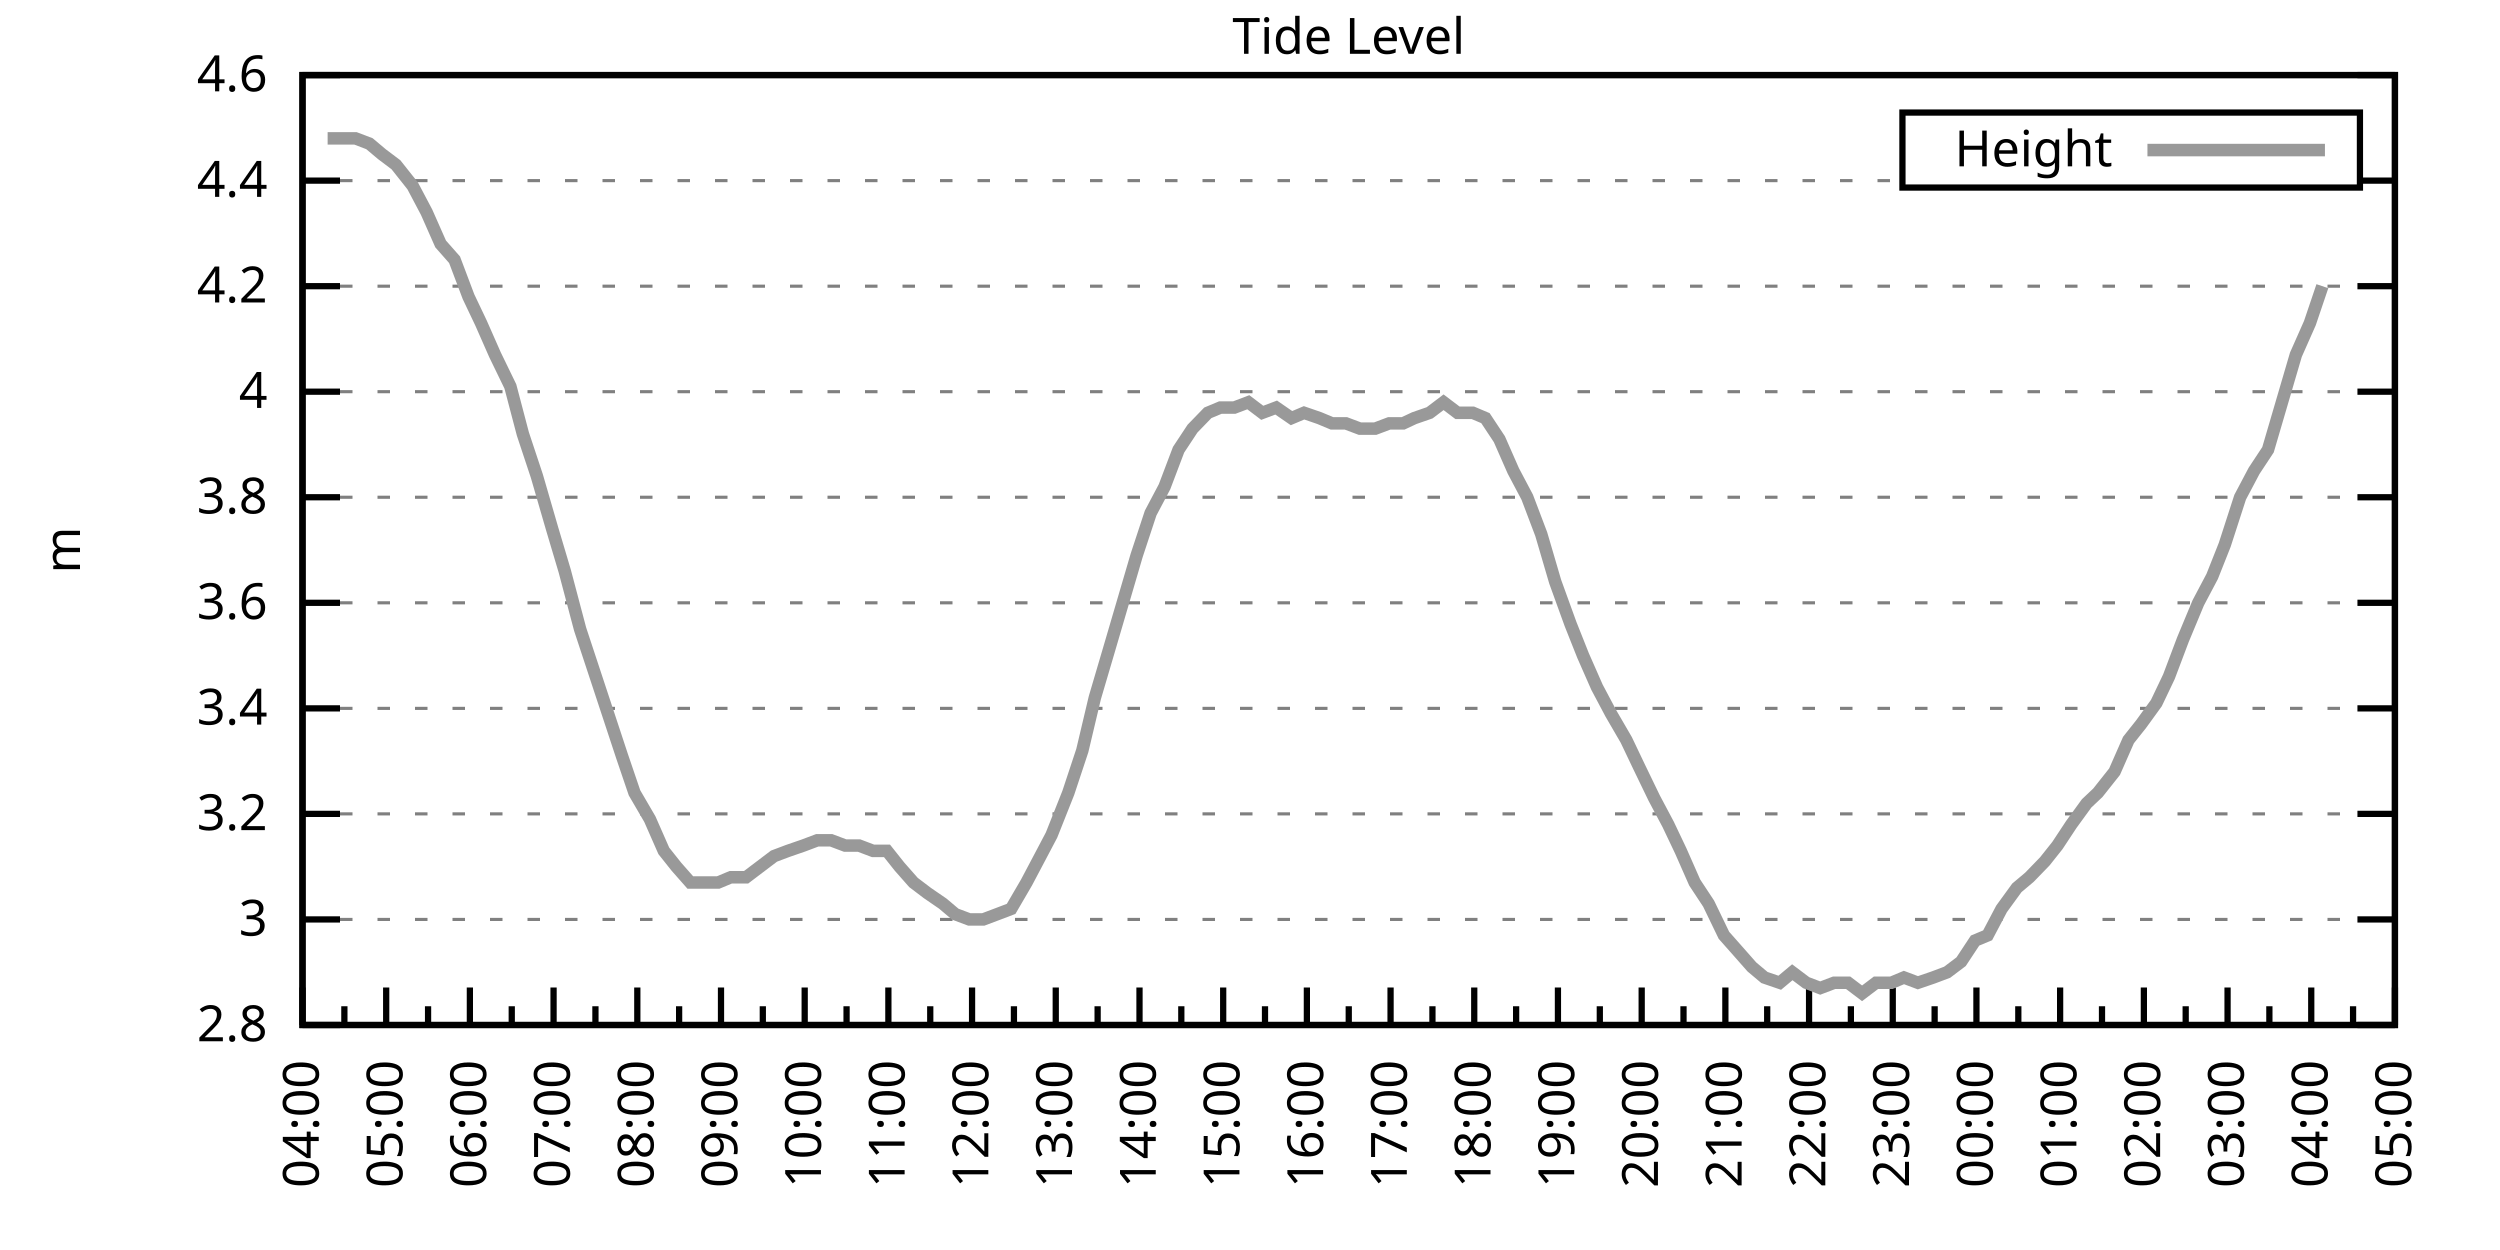
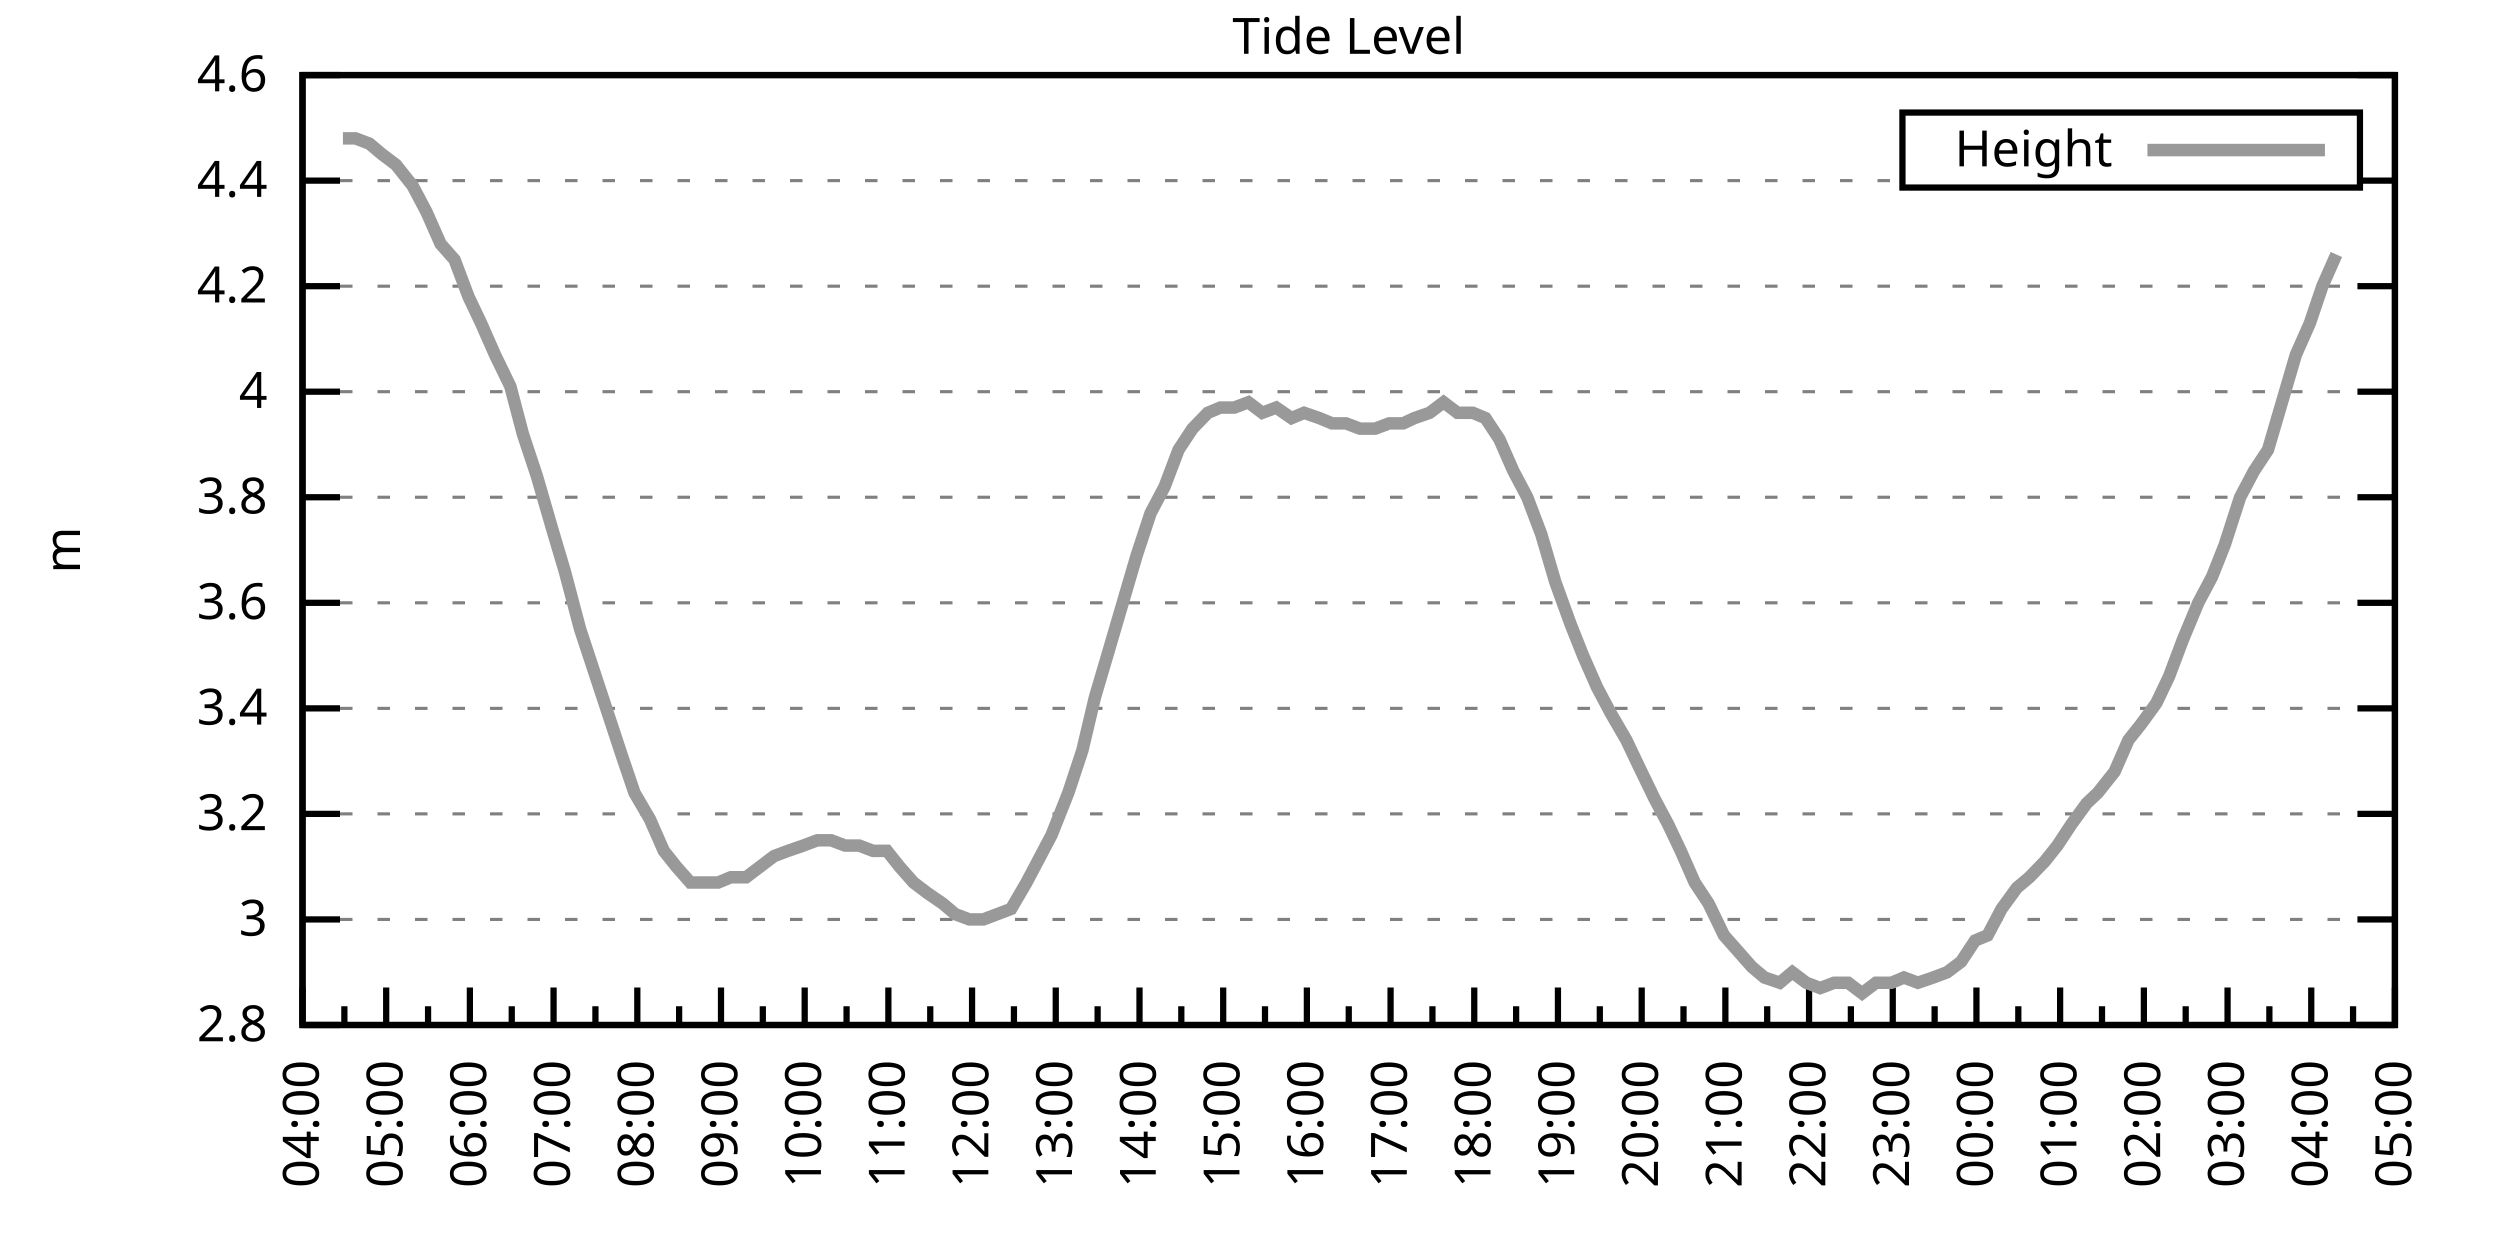
<svg xmlns="http://www.w3.org/2000/svg" xmlns:xlink="http://www.w3.org/1999/xlink" width="400" height="200" viewBox="0 0 400 200">
  <g id="gnuplot_canvas">
    <rect x="0" y="0" width="400" height="200" fill="none" />
    <defs>
      <circle id="gpDot" r="0.5" stroke-width="0.5" stroke="currentColor" />
      <path id="gpPt0" stroke-width="0.333" stroke="currentColor" d="M-1,0 h2 M0,-1 v2" />
      <path id="gpPt1" stroke-width="0.333" stroke="currentColor" d="M-1,-1 L1,1 M1,-1 L-1,1" />
      <path id="gpPt2" stroke-width="0.333" stroke="currentColor" d="M-1,0 L1,0 M0,-1 L0,1 M-1,-1 L1,1 M-1,1 L1,-1" />
      <rect id="gpPt3" stroke-width="0.333" stroke="currentColor" x="-1" y="-1" width="2" height="2" />
      <rect id="gpPt4" stroke-width="0.333" stroke="currentColor" fill="currentColor" x="-1" y="-1" width="2" height="2" />
      <circle id="gpPt5" stroke-width="0.333" stroke="currentColor" cx="0" cy="0" r="1" />
      <use xlink:href="#gpPt5" id="gpPt6" fill="currentColor" stroke="none" />
      <path id="gpPt7" stroke-width="0.333" stroke="currentColor" d="M0,-1.33 L-1.33,0.67 L1.33,0.67 z" />
      <use xlink:href="#gpPt7" id="gpPt8" fill="currentColor" stroke="none" />
      <use xlink:href="#gpPt7" id="gpPt9" stroke="currentColor" transform="rotate(180)" />
      <use xlink:href="#gpPt9" id="gpPt10" fill="currentColor" stroke="none" />
      <use xlink:href="#gpPt3" id="gpPt11" stroke="currentColor" transform="rotate(45)" />
      <use xlink:href="#gpPt11" id="gpPt12" fill="currentColor" stroke="none" />
      <path id="gpPt13" stroke-width="0.333" stroke="currentColor" d="M0,1.330 L1.265,0.411 L0.782,-1.067 L-0.782,-1.076 L-1.265,0.411 z" />
      <use xlink:href="#gpPt13" id="gpPt14" fill="currentColor" stroke="none" />
      <filter id="textbox" filterUnits="objectBoundingBox" x="0" y="0" height="1" width="1">
        <feFlood flood-color="white" flood-opacity="1" result="bgnd" />
        <feComposite in="SourceGraphic" in2="bgnd" operator="atop" />
      </filter>
      <filter id="greybox" filterUnits="objectBoundingBox" x="0" y="0" height="1" width="1">
        <feFlood flood-color="lightgrey" flood-opacity="1" result="grey" />
        <feComposite in="SourceGraphic" in2="grey" operator="atop" />
      </filter>
    </defs>
    <g fill="none" color="white" stroke="currentColor" stroke-width="1.00" stroke-linecap="butt" stroke-linejoin="miter">
</g>
    <g fill="none" color="black" stroke="currentColor" stroke-width="1.00" stroke-linecap="butt" stroke-linejoin="miter">
      <g stroke="none" shape-rendering="crispEdges">
        <polygon fill="rgb(255, 255, 255)" points="48.40,164.00 383.18,164.00 383.18,12.02 48.40,12.02 " />
      </g>
    </g>
    <g fill="none" color="black" stroke="currentColor" stroke-width="1.00" stroke-linecap="butt" stroke-linejoin="miter">
</g>
    <g fill="none" color="black" stroke="black" stroke-width="0.50" stroke-linecap="butt" stroke-linejoin="miter">
</g>
    <g fill="none" color="gray" stroke="currentColor" stroke-width="0.50" stroke-linecap="butt" stroke-linejoin="miter">
      <path stroke="gray" stroke-dasharray="2,4" class="gridline" d="M48.40,164.00 L383.19,164.00  " />
    </g>
    <g fill="none" color="gray" stroke="gray" stroke-width="1.00" stroke-linecap="butt" stroke-linejoin="miter">
</g>
    <g fill="none" color="black" stroke="currentColor" stroke-width="1.00" stroke-linecap="butt" stroke-linejoin="miter">
      <path stroke="black" d="M48.40,164.00 L54.40,164.00 M383.19,164.00 L377.19,164.00  " />
      <g transform="translate(42.80,166.60)" stroke="none" fill="black" font-family="Sans" font-size="8.00" text-anchor="end">
        <text>
          <tspan font-family="Sans"> 2.8</tspan>
        </text>
      </g>
    </g>
    <g fill="none" color="black" stroke="currentColor" stroke-width="1.00" stroke-linecap="butt" stroke-linejoin="miter">
</g>
    <g fill="none" color="black" stroke="black" stroke-width="0.50" stroke-linecap="butt" stroke-linejoin="miter">
</g>
    <g fill="none" color="gray" stroke="currentColor" stroke-width="0.50" stroke-linecap="butt" stroke-linejoin="miter">
      <path stroke="gray" stroke-dasharray="2,4" class="gridline" d="M48.40,147.11 L383.19,147.11  " />
    </g>
    <g fill="none" color="gray" stroke="gray" stroke-width="1.00" stroke-linecap="butt" stroke-linejoin="miter">
</g>
    <g fill="none" color="black" stroke="currentColor" stroke-width="1.00" stroke-linecap="butt" stroke-linejoin="miter">
      <path stroke="black" d="M48.40,147.11 L54.40,147.11 M383.19,147.11 L377.19,147.11  " />
      <g transform="translate(42.80,149.71)" stroke="none" fill="black" font-family="Sans" font-size="8.00" text-anchor="end">
        <text>
          <tspan font-family="Sans"> 3</tspan>
        </text>
      </g>
    </g>
    <g fill="none" color="black" stroke="currentColor" stroke-width="1.00" stroke-linecap="butt" stroke-linejoin="miter">
</g>
    <g fill="none" color="black" stroke="black" stroke-width="0.50" stroke-linecap="butt" stroke-linejoin="miter">
</g>
    <g fill="none" color="gray" stroke="currentColor" stroke-width="0.50" stroke-linecap="butt" stroke-linejoin="miter">
      <path stroke="gray" stroke-dasharray="2,4" class="gridline" d="M48.40,130.22 L383.19,130.22  " />
    </g>
    <g fill="none" color="gray" stroke="gray" stroke-width="1.00" stroke-linecap="butt" stroke-linejoin="miter">
</g>
    <g fill="none" color="black" stroke="currentColor" stroke-width="1.00" stroke-linecap="butt" stroke-linejoin="miter">
      <path stroke="black" d="M48.40,130.22 L54.40,130.22 M383.19,130.22 L377.19,130.22  " />
      <g transform="translate(42.80,132.82)" stroke="none" fill="black" font-family="Sans" font-size="8.00" text-anchor="end">
        <text>
          <tspan font-family="Sans"> 3.2</tspan>
        </text>
      </g>
    </g>
    <g fill="none" color="black" stroke="currentColor" stroke-width="1.00" stroke-linecap="butt" stroke-linejoin="miter">
</g>
    <g fill="none" color="black" stroke="black" stroke-width="0.50" stroke-linecap="butt" stroke-linejoin="miter">
</g>
    <g fill="none" color="gray" stroke="currentColor" stroke-width="0.50" stroke-linecap="butt" stroke-linejoin="miter">
      <path stroke="gray" stroke-dasharray="2,4" class="gridline" d="M48.40,113.34 L383.19,113.34  " />
    </g>
    <g fill="none" color="gray" stroke="gray" stroke-width="1.00" stroke-linecap="butt" stroke-linejoin="miter">
</g>
    <g fill="none" color="black" stroke="currentColor" stroke-width="1.00" stroke-linecap="butt" stroke-linejoin="miter">
      <path stroke="black" d="M48.40,113.34 L54.40,113.34 M383.19,113.34 L377.19,113.34  " />
      <g transform="translate(42.80,115.94)" stroke="none" fill="black" font-family="Sans" font-size="8.00" text-anchor="end">
        <text>
          <tspan font-family="Sans"> 3.4</tspan>
        </text>
      </g>
    </g>
    <g fill="none" color="black" stroke="currentColor" stroke-width="1.00" stroke-linecap="butt" stroke-linejoin="miter">
</g>
    <g fill="none" color="black" stroke="black" stroke-width="0.50" stroke-linecap="butt" stroke-linejoin="miter">
</g>
    <g fill="none" color="gray" stroke="currentColor" stroke-width="0.50" stroke-linecap="butt" stroke-linejoin="miter">
      <path stroke="gray" stroke-dasharray="2,4" class="gridline" d="M48.40,96.45 L383.19,96.45  " />
    </g>
    <g fill="none" color="gray" stroke="gray" stroke-width="1.00" stroke-linecap="butt" stroke-linejoin="miter">
</g>
    <g fill="none" color="black" stroke="currentColor" stroke-width="1.00" stroke-linecap="butt" stroke-linejoin="miter">
      <path stroke="black" d="M48.40,96.45 L54.40,96.45 M383.19,96.45 L377.19,96.45  " />
      <g transform="translate(42.80,99.05)" stroke="none" fill="black" font-family="Sans" font-size="8.00" text-anchor="end">
        <text>
          <tspan font-family="Sans"> 3.6</tspan>
        </text>
      </g>
    </g>
    <g fill="none" color="black" stroke="currentColor" stroke-width="1.00" stroke-linecap="butt" stroke-linejoin="miter">
</g>
    <g fill="none" color="black" stroke="black" stroke-width="0.50" stroke-linecap="butt" stroke-linejoin="miter">
</g>
    <g fill="none" color="gray" stroke="currentColor" stroke-width="0.50" stroke-linecap="butt" stroke-linejoin="miter">
      <path stroke="gray" stroke-dasharray="2,4" class="gridline" d="M48.40,79.56 L383.19,79.56  " />
    </g>
    <g fill="none" color="gray" stroke="gray" stroke-width="1.00" stroke-linecap="butt" stroke-linejoin="miter">
</g>
    <g fill="none" color="black" stroke="currentColor" stroke-width="1.00" stroke-linecap="butt" stroke-linejoin="miter">
      <path stroke="black" d="M48.40,79.56 L54.40,79.56 M383.19,79.56 L377.19,79.56  " />
      <g transform="translate(42.80,82.16)" stroke="none" fill="black" font-family="Sans" font-size="8.00" text-anchor="end">
        <text>
          <tspan font-family="Sans"> 3.8</tspan>
        </text>
      </g>
    </g>
    <g fill="none" color="black" stroke="currentColor" stroke-width="1.00" stroke-linecap="butt" stroke-linejoin="miter">
</g>
    <g fill="none" color="black" stroke="black" stroke-width="0.50" stroke-linecap="butt" stroke-linejoin="miter">
</g>
    <g fill="none" color="gray" stroke="currentColor" stroke-width="0.50" stroke-linecap="butt" stroke-linejoin="miter">
      <path stroke="gray" stroke-dasharray="2,4" class="gridline" d="M48.40,62.67 L383.19,62.67  " />
    </g>
    <g fill="none" color="gray" stroke="gray" stroke-width="1.00" stroke-linecap="butt" stroke-linejoin="miter">
</g>
    <g fill="none" color="black" stroke="currentColor" stroke-width="1.00" stroke-linecap="butt" stroke-linejoin="miter">
      <path stroke="black" d="M48.40,62.67 L54.40,62.67 M383.19,62.67 L377.19,62.67  " />
      <g transform="translate(42.80,65.27)" stroke="none" fill="black" font-family="Sans" font-size="8.00" text-anchor="end">
        <text>
          <tspan font-family="Sans"> 4</tspan>
        </text>
      </g>
    </g>
    <g fill="none" color="black" stroke="currentColor" stroke-width="1.00" stroke-linecap="butt" stroke-linejoin="miter">
</g>
    <g fill="none" color="black" stroke="black" stroke-width="0.50" stroke-linecap="butt" stroke-linejoin="miter">
</g>
    <g fill="none" color="gray" stroke="currentColor" stroke-width="0.50" stroke-linecap="butt" stroke-linejoin="miter">
      <path stroke="gray" stroke-dasharray="2,4" class="gridline" d="M48.40,45.79 L383.19,45.79  " />
    </g>
    <g fill="none" color="gray" stroke="gray" stroke-width="1.00" stroke-linecap="butt" stroke-linejoin="miter">
</g>
    <g fill="none" color="black" stroke="currentColor" stroke-width="1.00" stroke-linecap="butt" stroke-linejoin="miter">
      <path stroke="black" d="M48.40,45.79 L54.40,45.79 M383.19,45.79 L377.19,45.79  " />
      <g transform="translate(42.80,48.39)" stroke="none" fill="black" font-family="Sans" font-size="8.00" text-anchor="end">
        <text>
          <tspan font-family="Sans"> 4.2</tspan>
        </text>
      </g>
    </g>
    <g fill="none" color="black" stroke="currentColor" stroke-width="1.00" stroke-linecap="butt" stroke-linejoin="miter">
</g>
    <g fill="none" color="black" stroke="black" stroke-width="0.50" stroke-linecap="butt" stroke-linejoin="miter">
</g>
    <g fill="none" color="gray" stroke="currentColor" stroke-width="0.50" stroke-linecap="butt" stroke-linejoin="miter">
      <path stroke="gray" stroke-dasharray="2,4" class="gridline" d="M48.40,28.90 L304.39,28.90 M377.59,28.90 L383.19,28.90  " />
    </g>
    <g fill="none" color="gray" stroke="gray" stroke-width="1.00" stroke-linecap="butt" stroke-linejoin="miter">
</g>
    <g fill="none" color="black" stroke="currentColor" stroke-width="1.00" stroke-linecap="butt" stroke-linejoin="miter">
      <path stroke="black" d="M48.40,28.90 L54.40,28.90 M383.19,28.90 L377.19,28.90  " />
      <g transform="translate(42.80,31.50)" stroke="none" fill="black" font-family="Sans" font-size="8.00" text-anchor="end">
        <text>
          <tspan font-family="Sans"> 4.4</tspan>
        </text>
      </g>
    </g>
    <g fill="none" color="black" stroke="currentColor" stroke-width="1.00" stroke-linecap="butt" stroke-linejoin="miter">
</g>
    <g fill="none" color="black" stroke="black" stroke-width="0.50" stroke-linecap="butt" stroke-linejoin="miter">
</g>
    <g fill="none" color="gray" stroke="currentColor" stroke-width="0.50" stroke-linecap="butt" stroke-linejoin="miter">
      <path stroke="gray" stroke-dasharray="2,4" class="gridline" d="M48.40,12.01 L383.19,12.01  " />
    </g>
    <g fill="none" color="gray" stroke="gray" stroke-width="1.00" stroke-linecap="butt" stroke-linejoin="miter">
</g>
    <g fill="none" color="black" stroke="currentColor" stroke-width="1.00" stroke-linecap="butt" stroke-linejoin="miter">
      <path stroke="black" d="M48.40,12.01 L54.40,12.01 M383.19,12.01 L377.19,12.01  " />
      <g transform="translate(42.80,14.61)" stroke="none" fill="black" font-family="Sans" font-size="8.00" text-anchor="end">
        <text>
          <tspan font-family="Sans"> 4.6</tspan>
        </text>
      </g>
    </g>
    <g fill="none" color="black" stroke="currentColor" stroke-width="1.00" stroke-linecap="butt" stroke-linejoin="miter">
      <path stroke="black" d="M48.40,164.00 L48.40,158.00  " />
      <g transform="translate(51.00,169.60) rotate(270)" stroke="none" fill="black" font-family="Sans" font-size="8.00" text-anchor="end">
        <text>
          <tspan font-family="Sans">04:00</tspan>
        </text>
      </g>
    </g>
    <g fill="none" color="black" stroke="currentColor" stroke-width="1.00" stroke-linecap="butt" stroke-linejoin="miter">
      <path stroke="black" d="M55.10,164.00 L55.10,161.00 M61.79,164.00 L61.79,158.00  " />
      <g transform="translate(64.39,169.60) rotate(270)" stroke="none" fill="black" font-family="Sans" font-size="8.00" text-anchor="end">
        <text>
          <tspan font-family="Sans">05:00</tspan>
        </text>
      </g>
    </g>
    <g fill="none" color="black" stroke="currentColor" stroke-width="1.00" stroke-linecap="butt" stroke-linejoin="miter">
      <path stroke="black" d="M68.49,164.00 L68.49,161.00 M75.18,164.00 L75.18,158.00  " />
      <g transform="translate(77.78,169.60) rotate(270)" stroke="none" fill="black" font-family="Sans" font-size="8.00" text-anchor="end">
        <text>
          <tspan font-family="Sans">06:00</tspan>
        </text>
      </g>
    </g>
    <g fill="none" color="black" stroke="currentColor" stroke-width="1.00" stroke-linecap="butt" stroke-linejoin="miter">
      <path stroke="black" d="M81.88,164.00 L81.88,161.00 M88.57,164.00 L88.57,158.00  " />
      <g transform="translate(91.17,169.60) rotate(270)" stroke="none" fill="black" font-family="Sans" font-size="8.00" text-anchor="end">
        <text>
          <tspan font-family="Sans">07:00</tspan>
        </text>
      </g>
    </g>
    <g fill="none" color="black" stroke="currentColor" stroke-width="1.00" stroke-linecap="butt" stroke-linejoin="miter">
      <path stroke="black" d="M95.27,164.00 L95.27,161.00 M101.97,164.00 L101.97,158.00  " />
      <g transform="translate(104.57,169.60) rotate(270)" stroke="none" fill="black" font-family="Sans" font-size="8.00" text-anchor="end">
        <text>
          <tspan font-family="Sans">08:00</tspan>
        </text>
      </g>
    </g>
    <g fill="none" color="black" stroke="currentColor" stroke-width="1.00" stroke-linecap="butt" stroke-linejoin="miter">
      <path stroke="black" d="M108.66,164.00 L108.66,161.00 M115.36,164.00 L115.36,158.00  " />
      <g transform="translate(117.96,169.60) rotate(270)" stroke="none" fill="black" font-family="Sans" font-size="8.00" text-anchor="end">
        <text>
          <tspan font-family="Sans">09:00</tspan>
        </text>
      </g>
    </g>
    <g fill="none" color="black" stroke="currentColor" stroke-width="1.00" stroke-linecap="butt" stroke-linejoin="miter">
      <path stroke="black" d="M122.05,164.00 L122.05,161.00 M128.75,164.00 L128.75,158.00  " />
      <g transform="translate(131.35,169.60) rotate(270)" stroke="none" fill="black" font-family="Sans" font-size="8.00" text-anchor="end">
        <text>
          <tspan font-family="Sans">10:00</tspan>
        </text>
      </g>
    </g>
    <g fill="none" color="black" stroke="currentColor" stroke-width="1.00" stroke-linecap="butt" stroke-linejoin="miter">
      <path stroke="black" d="M135.45,164.00 L135.45,161.00 M142.14,164.00 L142.14,158.00  " />
      <g transform="translate(144.74,169.60) rotate(270)" stroke="none" fill="black" font-family="Sans" font-size="8.00" text-anchor="end">
        <text>
          <tspan font-family="Sans">11:00</tspan>
        </text>
      </g>
    </g>
    <g fill="none" color="black" stroke="currentColor" stroke-width="1.00" stroke-linecap="butt" stroke-linejoin="miter">
      <path stroke="black" d="M148.84,164.00 L148.84,161.00 M155.53,164.00 L155.53,158.00  " />
      <g transform="translate(158.13,169.60) rotate(270)" stroke="none" fill="black" font-family="Sans" font-size="8.00" text-anchor="end">
        <text>
          <tspan font-family="Sans">12:00</tspan>
        </text>
      </g>
    </g>
    <g fill="none" color="black" stroke="currentColor" stroke-width="1.00" stroke-linecap="butt" stroke-linejoin="miter">
      <path stroke="black" d="M162.23,164.00 L162.23,161.00 M168.92,164.00 L168.92,158.00  " />
      <g transform="translate(171.52,169.60) rotate(270)" stroke="none" fill="black" font-family="Sans" font-size="8.00" text-anchor="end">
        <text>
          <tspan font-family="Sans">13:00</tspan>
        </text>
      </g>
    </g>
    <g fill="none" color="black" stroke="currentColor" stroke-width="1.00" stroke-linecap="butt" stroke-linejoin="miter">
      <path stroke="black" d="M175.62,164.00 L175.62,161.00 M182.32,164.00 L182.32,158.00  " />
      <g transform="translate(184.92,169.60) rotate(270)" stroke="none" fill="black" font-family="Sans" font-size="8.00" text-anchor="end">
        <text>
          <tspan font-family="Sans">14:00</tspan>
        </text>
      </g>
    </g>
    <g fill="none" color="black" stroke="currentColor" stroke-width="1.00" stroke-linecap="butt" stroke-linejoin="miter">
      <path stroke="black" d="M189.01,164.00 L189.01,161.00 M195.71,164.00 L195.71,158.00  " />
      <g transform="translate(198.31,169.60) rotate(270)" stroke="none" fill="black" font-family="Sans" font-size="8.00" text-anchor="end">
        <text>
          <tspan font-family="Sans">15:00</tspan>
        </text>
      </g>
    </g>
    <g fill="none" color="black" stroke="currentColor" stroke-width="1.00" stroke-linecap="butt" stroke-linejoin="miter">
      <path stroke="black" d="M202.40,164.00 L202.40,161.00 M209.10,164.00 L209.10,158.00  " />
      <g transform="translate(211.70,169.60) rotate(270)" stroke="none" fill="black" font-family="Sans" font-size="8.00" text-anchor="end">
        <text>
          <tspan font-family="Sans">16:00</tspan>
        </text>
      </g>
    </g>
    <g fill="none" color="black" stroke="currentColor" stroke-width="1.00" stroke-linecap="butt" stroke-linejoin="miter">
      <path stroke="black" d="M215.80,164.00 L215.80,161.00 M222.49,164.00 L222.49,158.00  " />
      <g transform="translate(225.09,169.60) rotate(270)" stroke="none" fill="black" font-family="Sans" font-size="8.00" text-anchor="end">
        <text>
          <tspan font-family="Sans">17:00</tspan>
        </text>
      </g>
    </g>
    <g fill="none" color="black" stroke="currentColor" stroke-width="1.00" stroke-linecap="butt" stroke-linejoin="miter">
      <path stroke="black" d="M229.19,164.00 L229.19,161.00 M235.88,164.00 L235.88,158.00  " />
      <g transform="translate(238.48,169.60) rotate(270)" stroke="none" fill="black" font-family="Sans" font-size="8.00" text-anchor="end">
        <text>
          <tspan font-family="Sans">18:00</tspan>
        </text>
      </g>
    </g>
    <g fill="none" color="black" stroke="currentColor" stroke-width="1.00" stroke-linecap="butt" stroke-linejoin="miter">
      <path stroke="black" d="M242.58,164.00 L242.58,161.00 M249.27,164.00 L249.27,158.00  " />
      <g transform="translate(251.87,169.60) rotate(270)" stroke="none" fill="black" font-family="Sans" font-size="8.00" text-anchor="end">
        <text>
          <tspan font-family="Sans">19:00</tspan>
        </text>
      </g>
    </g>
    <g fill="none" color="black" stroke="currentColor" stroke-width="1.00" stroke-linecap="butt" stroke-linejoin="miter">
      <path stroke="black" d="M255.97,164.00 L255.97,161.00 M262.67,164.00 L262.67,158.00  " />
      <g transform="translate(265.27,169.60) rotate(270)" stroke="none" fill="black" font-family="Sans" font-size="8.00" text-anchor="end">
        <text>
          <tspan font-family="Sans">20:00</tspan>
        </text>
      </g>
    </g>
    <g fill="none" color="black" stroke="currentColor" stroke-width="1.00" stroke-linecap="butt" stroke-linejoin="miter">
      <path stroke="black" d="M269.36,164.00 L269.36,161.00 M276.06,164.00 L276.06,158.00  " />
      <g transform="translate(278.66,169.60) rotate(270)" stroke="none" fill="black" font-family="Sans" font-size="8.00" text-anchor="end">
        <text>
          <tspan font-family="Sans">21:00</tspan>
        </text>
      </g>
    </g>
    <g fill="none" color="black" stroke="currentColor" stroke-width="1.00" stroke-linecap="butt" stroke-linejoin="miter">
      <path stroke="black" d="M282.75,164.00 L282.75,161.00 M289.45,164.00 L289.45,158.00  " />
      <g transform="translate(292.05,169.60) rotate(270)" stroke="none" fill="black" font-family="Sans" font-size="8.00" text-anchor="end">
        <text>
          <tspan font-family="Sans">22:00</tspan>
        </text>
      </g>
    </g>
    <g fill="none" color="black" stroke="currentColor" stroke-width="1.00" stroke-linecap="butt" stroke-linejoin="miter">
      <path stroke="black" d="M296.14,164.00 L296.14,161.00 M302.84,164.00 L302.84,158.00  " />
      <g transform="translate(305.44,169.60) rotate(270)" stroke="none" fill="black" font-family="Sans" font-size="8.00" text-anchor="end">
        <text>
          <tspan font-family="Sans">23:00</tspan>
        </text>
      </g>
    </g>
    <g fill="none" color="black" stroke="currentColor" stroke-width="1.00" stroke-linecap="butt" stroke-linejoin="miter">
      <path stroke="black" d="M309.54,164.00 L309.54,161.00 M316.23,164.00 L316.23,158.00  " />
      <g transform="translate(318.83,169.60) rotate(270)" stroke="none" fill="black" font-family="Sans" font-size="8.00" text-anchor="end">
        <text>
          <tspan font-family="Sans">00:00</tspan>
        </text>
      </g>
    </g>
    <g fill="none" color="black" stroke="currentColor" stroke-width="1.00" stroke-linecap="butt" stroke-linejoin="miter">
      <path stroke="black" d="M322.93,164.00 L322.93,161.00 M329.62,164.00 L329.62,158.00  " />
      <g transform="translate(332.22,169.60) rotate(270)" stroke="none" fill="black" font-family="Sans" font-size="8.00" text-anchor="end">
        <text>
          <tspan font-family="Sans">01:00</tspan>
        </text>
      </g>
    </g>
    <g fill="none" color="black" stroke="currentColor" stroke-width="1.00" stroke-linecap="butt" stroke-linejoin="miter">
      <path stroke="black" d="M336.32,164.00 L336.32,161.00 M343.02,164.00 L343.02,158.00  " />
      <g transform="translate(345.62,169.60) rotate(270)" stroke="none" fill="black" font-family="Sans" font-size="8.00" text-anchor="end">
        <text>
          <tspan font-family="Sans">02:00</tspan>
        </text>
      </g>
    </g>
    <g fill="none" color="black" stroke="currentColor" stroke-width="1.00" stroke-linecap="butt" stroke-linejoin="miter">
      <path stroke="black" d="M349.71,164.00 L349.71,161.00 M356.41,164.00 L356.41,158.00  " />
      <g transform="translate(359.01,169.60) rotate(270)" stroke="none" fill="black" font-family="Sans" font-size="8.00" text-anchor="end">
        <text>
          <tspan font-family="Sans">03:00</tspan>
        </text>
      </g>
    </g>
    <g fill="none" color="black" stroke="currentColor" stroke-width="1.00" stroke-linecap="butt" stroke-linejoin="miter">
      <path stroke="black" d="M363.10,164.00 L363.10,161.00 M369.80,164.00 L369.80,158.00  " />
      <g transform="translate(372.40,169.60) rotate(270)" stroke="none" fill="black" font-family="Sans" font-size="8.00" text-anchor="end">
        <text>
          <tspan font-family="Sans">04:00</tspan>
        </text>
      </g>
    </g>
    <g fill="none" color="black" stroke="currentColor" stroke-width="1.00" stroke-linecap="butt" stroke-linejoin="miter">
      <path stroke="black" d="M376.49,164.00 L376.49,161.00 M383.19,164.00 L383.19,158.00  " />
      <g transform="translate(385.79,169.60) rotate(270)" stroke="none" fill="black" font-family="Sans" font-size="8.00" text-anchor="end">
        <text>
          <tspan font-family="Sans">05:00</tspan>
        </text>
      </g>
    </g>
    <g fill="none" color="black" stroke="currentColor" stroke-width="1.00" stroke-linecap="butt" stroke-linejoin="miter">
</g>
    <g fill="none" color="black" stroke="currentColor" stroke-width="1.00" stroke-linecap="butt" stroke-linejoin="miter">
      <path stroke="black" d="M48.40,12.01 L48.40,164.00 L383.19,164.00 L383.19,12.01 L48.40,12.01 Z  " />
    </g>
    <g fill="none" color="black" stroke="currentColor" stroke-width="1.00" stroke-linecap="butt" stroke-linejoin="miter">
      <g transform="translate(12.80,88.01) rotate(270)" stroke="none" fill="black" font-family="Sans" font-size="8.00" text-anchor="middle">
        <text>
          <tspan font-family="Sans">m</tspan>
        </text>
      </g>
    </g>
    <g fill="none" color="black" stroke="currentColor" stroke-width="1.00" stroke-linecap="butt" stroke-linejoin="miter">
</g>
    <g fill="none" color="black" stroke="currentColor" stroke-width="1.00" stroke-linecap="butt" stroke-linejoin="miter">
      <path stroke="black" d="M304.39,30.01 L304.39,18.01 L377.59,18.01 L377.59,30.01 L304.39,30.01 Z  " />
    </g>
    <g id="Tide_level_plot_1">
      <g fill="none" color="white" stroke="black" stroke-width="2.00" stroke-linecap="butt" stroke-linejoin="miter">
</g>
      <g fill="none" color="black" stroke="currentColor" stroke-width="2.00" stroke-linecap="butt" stroke-linejoin="miter">
        <g transform="translate(337.99,26.61)" stroke="none" fill="black" font-family="Sans" font-size="8.00" text-anchor="end">
          <text>
            <tspan font-family="Sans">Height</tspan>
          </text>
        </g>
      </g>
      <g fill="none" color="black" stroke="currentColor" stroke-width="2.00" stroke-linecap="butt" stroke-linejoin="miter">
-         <path stroke="rgb(153, 153, 153)" d="M343.59,24.01 L371.99,24.01 M52.42,22.14 L54.87,22.14 L56.88,22.14 L59.11,22.99 L61.12,24.68 L63.35,26.36   L66.03,29.74 L68.26,33.96 L70.50,39.03 L72.73,41.56 L74.96,47.47 L76.97,51.70 L79.20,56.76 L81.66,61.83   L83.66,69.43 L85.90,76.18 L88.35,84.63 L90.36,91.38 L92.82,100.67 L97.28,114.18 L99.51,120.94 L101.52,126.85   L103.98,131.07 L106.21,136.14 L108.22,138.67 L110.45,141.20 L112.68,141.20 L114.91,141.20 L116.92,140.36 L119.38,140.36   L121.61,138.67 L123.84,136.98 L126.07,136.14 L128.53,135.29 L130.76,134.45 L132.99,134.45 L135.22,135.29 L137.45,135.29   L139.69,136.14 L141.92,136.14 L143.93,138.67 L146.16,141.20 L148.39,142.89 L150.85,144.58 L152.85,146.27 L155.09,147.11   L157.32,147.11 L159.55,146.27 L161.78,145.42 L164.24,141.20 L166.47,136.98 L168.25,133.60 L170.93,126.85 L173.17,120.09   L175.17,111.65 L177.41,104.05 L179.64,96.45 L181.87,88.85 L184.10,82.09 L186.33,77.87 L188.57,71.96 L190.80,68.58   L193.25,66.05 L195.26,65.21 L197.49,65.21 L199.73,64.36 L201.96,66.05 L204.19,65.21 L206.64,66.90 L208.65,66.05   L211.11,66.90 L213.12,67.74 L215.35,67.74 L217.58,68.58 L220.04,68.58 L222.27,67.74 L224.50,67.74 L226.29,66.90   L228.74,66.05 L230.97,64.36 L233.20,66.05 L235.66,66.05 L237.67,66.90 L239.90,70.27 L242.13,75.34 L244.36,79.56   L246.60,85.47 L248.83,93.07 L251.28,99.83 L253.29,104.89 L255.52,109.96 L257.76,114.18 L260.21,118.40 L262.22,122.62   L264.67,127.69 L266.91,131.91 L268.92,136.14 L271.15,141.20 L273.38,144.58 L275.83,149.65 L278.07,152.18 L280.30,154.71   L282.31,156.40 L284.76,157.24 L286.77,155.56 L289.00,157.24 L291.23,158.09 L293.47,157.24 L295.70,157.24 L297.93,158.93   L300.16,157.24 L302.62,157.24 L304.63,156.40 L306.86,157.24 L309.31,156.40 L311.54,155.56 L313.78,153.87 L316.01,150.49   L318.02,149.65 L320.25,145.42 L322.70,142.05 L324.71,140.36 L327.17,137.82 L329.18,135.29 L331.41,131.91 L333.86,128.54   L335.65,126.85 L338.33,123.47 L340.56,118.40 L342.57,115.87 L345.02,112.49 L347.03,108.27 L349.26,102.36 L351.72,96.45   L353.95,92.23 L355.96,87.16 L358.42,79.56 L360.65,75.34 L362.88,71.96 L365.11,64.36 L367.34,56.76 L369.58,51.70   L371.58,45.79  " />
+         <path stroke="rgb(153, 153, 153)" d="M343.59,24.01 L371.99,24.01 M54.87,22.14 L56.88,22.14 L59.11,22.99 L61.12,24.68 L63.35,26.36 L66.03,29.74   L68.26,33.96 L70.50,39.03 L72.73,41.56 L74.96,47.47 L76.97,51.70 L79.20,56.76 L81.66,61.83 L83.66,69.43   L85.90,76.18 L88.35,84.63 L90.36,91.38 L92.82,100.67 L97.28,114.18 L99.51,120.94 L101.52,126.85 L103.98,131.07   L106.21,136.14 L108.22,138.67 L110.45,141.20 L112.68,141.20 L114.91,141.20 L116.92,140.36 L119.38,140.36 L121.61,138.67   L123.84,136.98 L126.07,136.14 L128.53,135.29 L130.76,134.45 L132.99,134.45 L135.22,135.29 L137.45,135.29 L139.69,136.14   L141.92,136.14 L143.93,138.67 L146.16,141.20 L148.39,142.89 L150.85,144.58 L152.85,146.27 L155.09,147.11 L157.32,147.11   L159.55,146.27 L161.78,145.42 L164.24,141.20 L166.47,136.98 L168.25,133.60 L170.93,126.85 L173.17,120.09 L175.17,111.65   L177.41,104.05 L179.64,96.45 L181.87,88.85 L184.10,82.09 L186.33,77.87 L188.57,71.96 L190.80,68.58 L193.25,66.05   L195.26,65.21 L197.49,65.21 L199.73,64.36 L201.96,66.05 L204.19,65.21 L206.64,66.90 L208.65,66.05 L211.11,66.90   L213.12,67.74 L215.35,67.74 L217.58,68.58 L220.04,68.58 L222.27,67.74 L224.50,67.74 L226.29,66.90 L228.74,66.05   L230.97,64.36 L233.20,66.05 L235.66,66.05 L237.67,66.90 L239.90,70.27 L242.13,75.34 L244.36,79.56 L246.60,85.47   L248.83,93.07 L251.28,99.83 L253.29,104.89 L255.52,109.96 L257.76,114.18 L260.21,118.40 L262.22,122.62 L264.67,127.69   L266.91,131.91 L268.92,136.14 L271.15,141.20 L273.38,144.58 L275.83,149.65 L278.07,152.18 L280.30,154.71 L282.31,156.40   L284.76,157.24 L286.77,155.56 L289.00,157.24 L291.23,158.09 L293.47,157.24 L295.70,157.24 L297.93,158.93 L300.16,157.24   L302.62,157.24 L304.63,156.40 L306.86,157.24 L309.31,156.40 L311.54,155.56 L313.78,153.87 L316.01,150.49 L318.02,149.65   L320.25,145.42 L322.70,142.05 L324.71,140.36 L327.17,137.82 L329.18,135.29 L331.41,131.91 L333.86,128.54 L335.65,126.85   L338.33,123.47 L340.56,118.40 L342.57,115.87 L345.02,112.49 L347.03,108.27 L349.26,102.36 L351.72,96.45 L353.95,92.23   L355.96,87.16 L358.42,79.56 L360.65,75.34 L362.88,71.96 L365.11,64.36 L367.34,56.76 L369.58,51.70 L371.58,45.79   L373.82,40.72  " />
      </g>
    </g>
    <g fill="none" color="black" stroke="currentColor" stroke-width="2.00" stroke-linecap="butt" stroke-linejoin="miter">
</g>
    <g fill="none" color="black" stroke="black" stroke-width="1.00" stroke-linecap="butt" stroke-linejoin="miter">
</g>
    <g fill="none" color="black" stroke="currentColor" stroke-width="1.00" stroke-linecap="butt" stroke-linejoin="miter">
      <path stroke="black" d="M48.40,12.01 L48.40,164.00 L383.19,164.00 L383.19,12.01 L48.40,12.01 Z  " />
    </g>
    <g fill="none" color="black" stroke="currentColor" stroke-width="1.00" stroke-linecap="butt" stroke-linejoin="miter">
      <g transform="translate(215.79,8.61)" stroke="none" fill="black" font-family="Sans" font-size="8.00" text-anchor="middle">
        <text>
          <tspan font-family="Sans">Tide Level</tspan>
        </text>
      </g>
    </g>
    <g fill="none" color="black" stroke="currentColor" stroke-width="1.00" stroke-linecap="butt" stroke-linejoin="miter">
</g>
  </g>
</svg>
